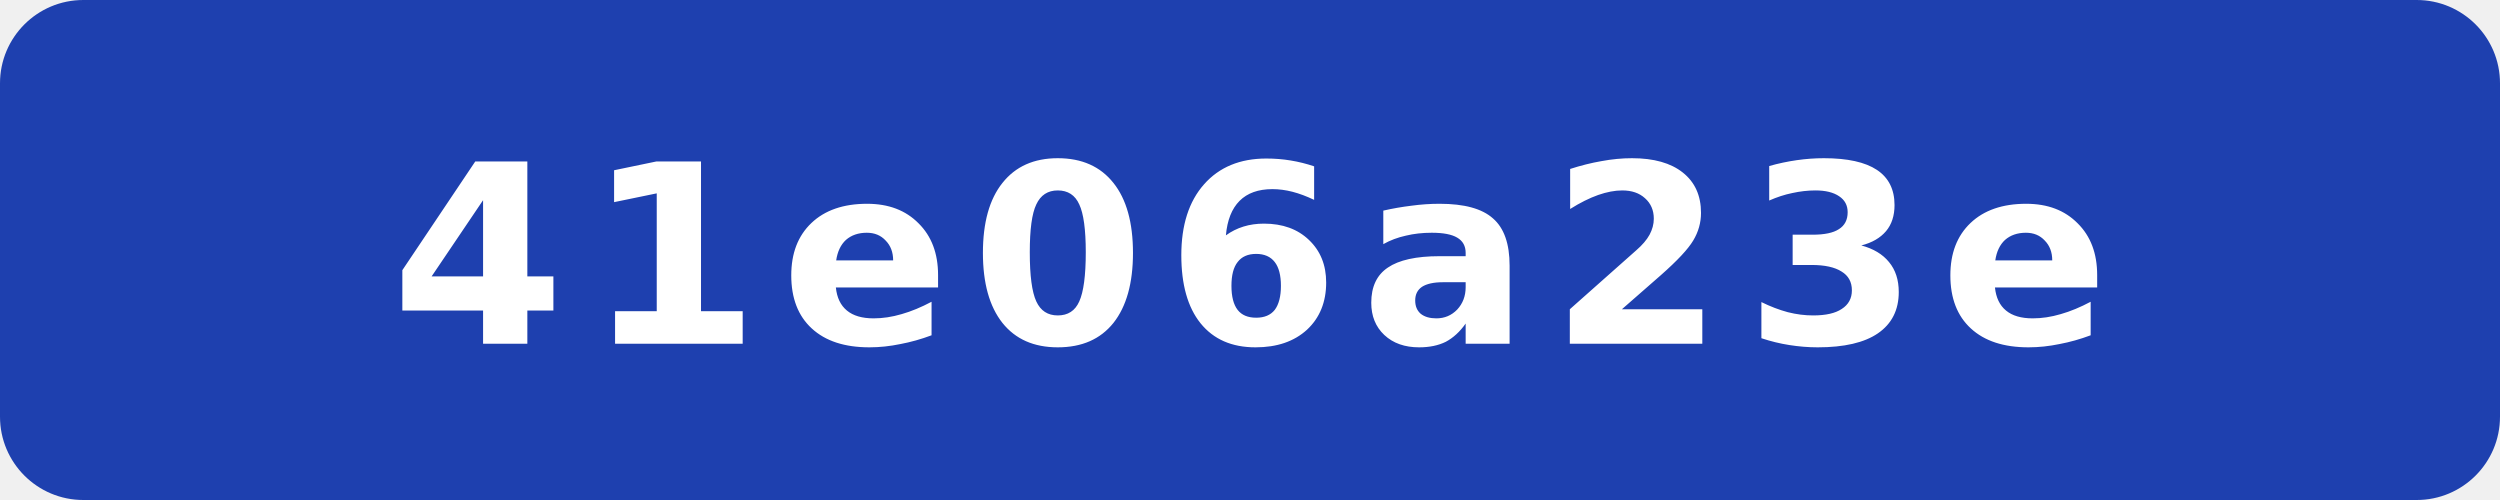
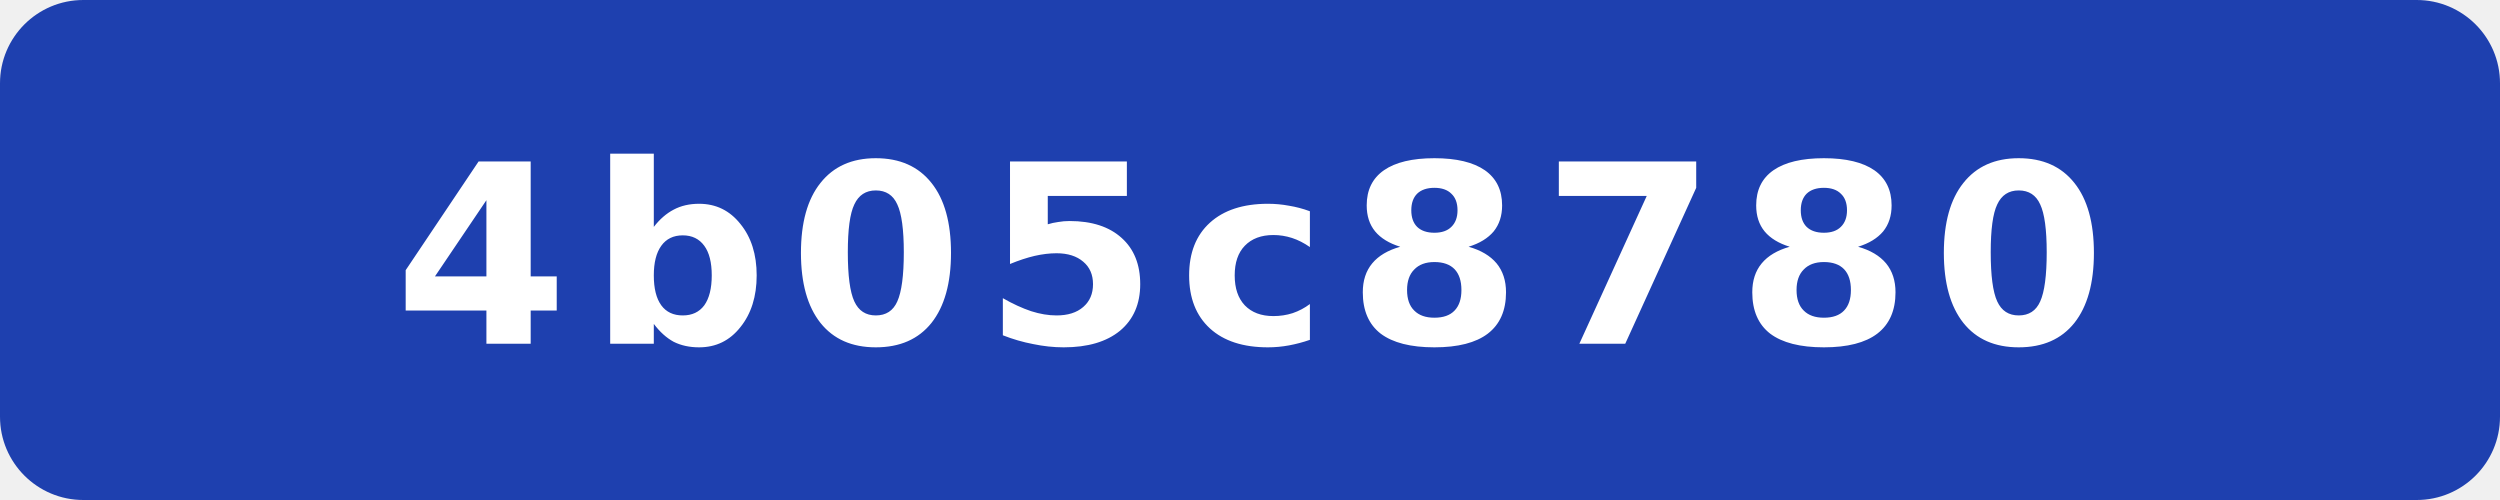
- <svg xmlns="http://www.w3.org/2000/svg" width="120" height="24" viewBox="0 0 120 24" role="img" aria-label="commit: 41e06a23e">
+ <svg xmlns="http://www.w3.org/2000/svg" width="120" height="24" viewBox="0 0 120 24" role="img" aria-label="commit: 4b05c8780">
  <rect width="120" height="24" rx="4" fill="#1e40af" />
-   <text x="60" y="16.5" fill="#fff" text-anchor="middle" font-family="Verdana,Geneva,DejaVu Sans,sans-serif" font-size="12" font-weight="700" letter-spacing="1" textLength="71" lengthAdjust="spacingAndGlyphs">41e06a23e</text>
+   <text x="60" y="16.5" fill="#fff" text-anchor="middle" font-family="Verdana,Geneva,DejaVu Sans,sans-serif" font-size="12" font-weight="700" letter-spacing="1" textLength="71" lengthAdjust="spacingAndGlyphs">4b05c8780</text>
</svg>
